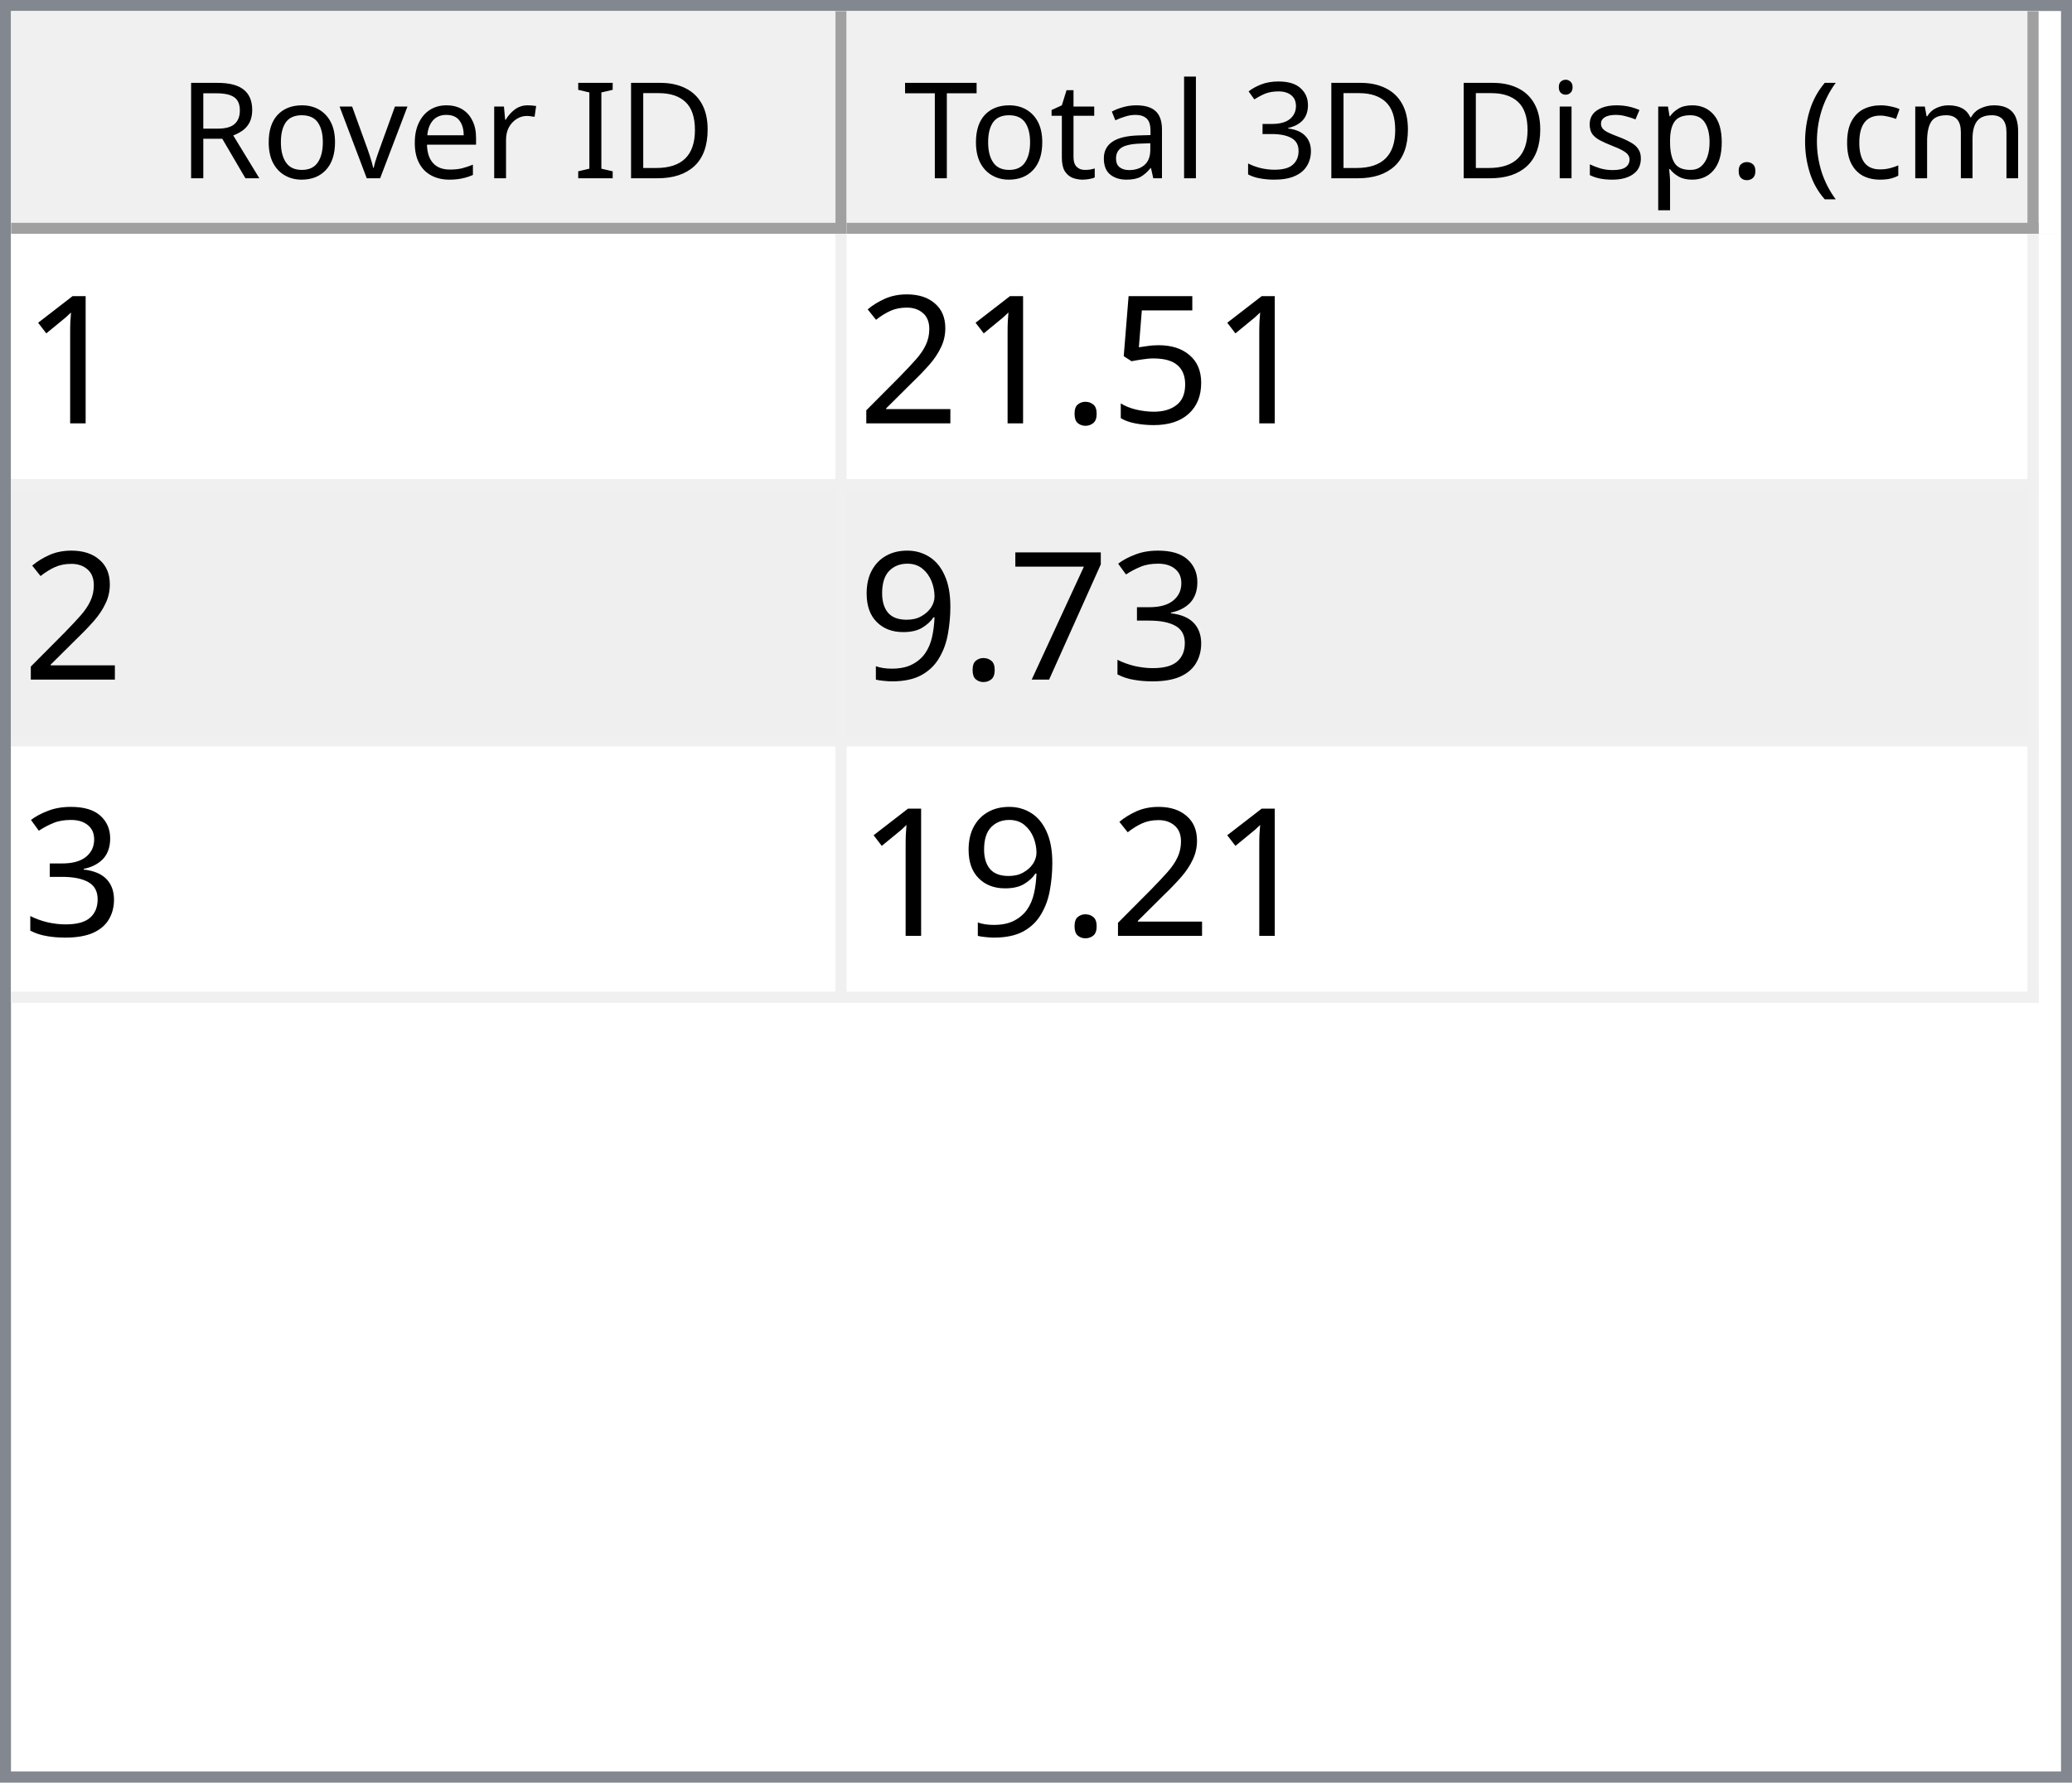
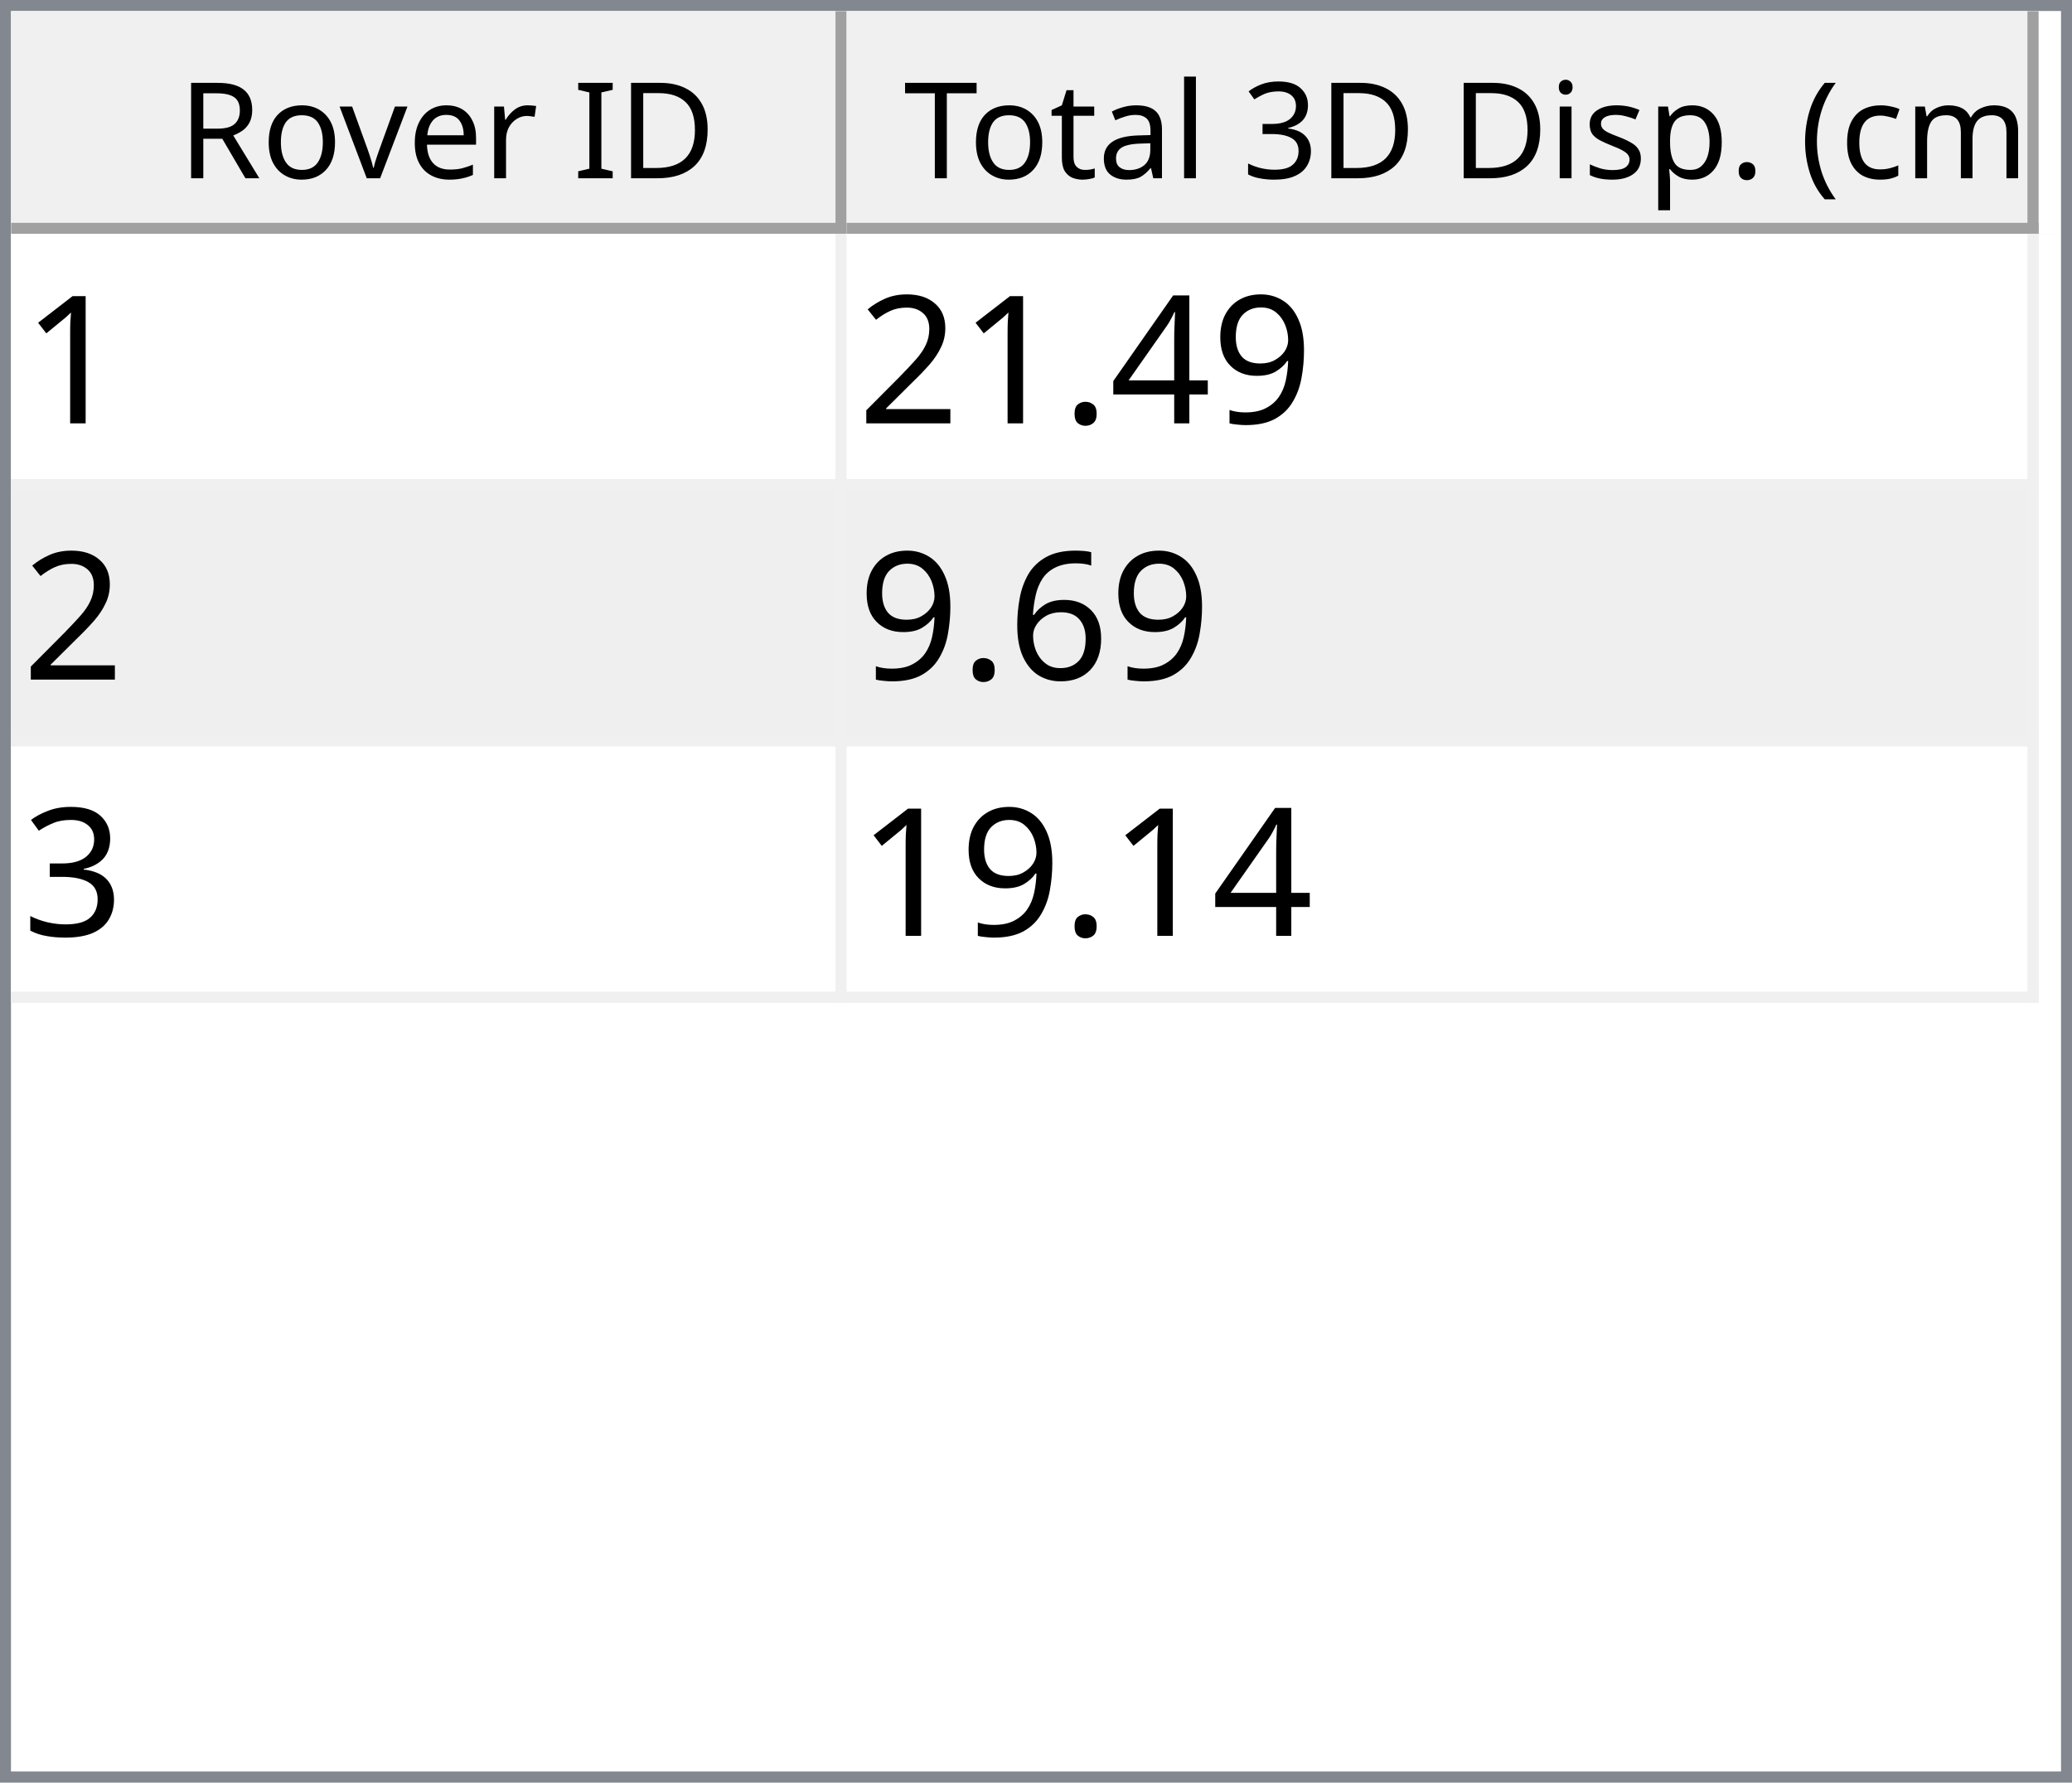
<svg xmlns="http://www.w3.org/2000/svg" style="fill-opacity:1; color-rendering:auto; color-interpolation:auto; text-rendering:auto; stroke:black; stroke-linecap:square; stroke-miterlimit:10; shape-rendering:auto; stroke-opacity:1; fill:black; stroke-dasharray:none; font-weight:normal; stroke-width:1; font-family:'Dialog'; font-style:normal; stroke-linejoin:miter; font-size:12px; stroke-dashoffset:0; image-rendering:auto;" width="186" height="160">
  <defs id="genericDefs" />
  <g>
    <defs id="defs1">
      <clipPath clipPathUnits="userSpaceOnUse" id="clipPath1">
        <path d="M0 0 L186 0 L186 160 L0 160 L0 0 Z" />
      </clipPath>
      <clipPath clipPathUnits="userSpaceOnUse" id="clipPath2">
        <path d="M0 0 L0 160 L186 160 L186 0 Z" />
      </clipPath>
      <clipPath clipPathUnits="userSpaceOnUse" id="clipPath3">
        <path d="M0 0 L0 20 L184 20 L184 0 Z" />
      </clipPath>
      <clipPath clipPathUnits="userSpaceOnUse" id="clipPath4">
        <path d="M0 0 L0 20 L75 20 L75 0 Z" />
      </clipPath>
      <clipPath clipPathUnits="userSpaceOnUse" id="clipPath5">
        <path d="M1 1 L1 19 L74 19 L74 1 Z" />
      </clipPath>
      <clipPath clipPathUnits="userSpaceOnUse" id="clipPath6">
        <path d="M0 0 L0 18 L73 18 L73 0 Z" />
      </clipPath>
      <clipPath clipPathUnits="userSpaceOnUse" id="clipPath7">
        <path d="M-0.5 -0.5 L-0.5 19.5 L74.5 19.5 L74.5 -0.5 Z" />
      </clipPath>
      <clipPath clipPathUnits="userSpaceOnUse" id="clipPath8">
        <path d="M0 0 L0 20 L107 20 L107 0 Z" />
      </clipPath>
      <clipPath clipPathUnits="userSpaceOnUse" id="clipPath9">
        <path d="M1 1 L1 19 L106 19 L106 1 Z" />
      </clipPath>
      <clipPath clipPathUnits="userSpaceOnUse" id="clipPath10">
        <path d="M0 0 L0 18 L105 18 L105 0 Z" />
      </clipPath>
      <clipPath clipPathUnits="userSpaceOnUse" id="clipPath11">
        <path d="M-0.5 -0.5 L-0.5 19.5 L106.5 19.5 L106.5 -0.5 Z" />
      </clipPath>
      <clipPath clipPathUnits="userSpaceOnUse" id="clipPath12">
        <path d="M0 0 L0 138 L184 138 L184 0 Z" />
      </clipPath>
      <clipPath clipPathUnits="userSpaceOnUse" id="clipPath13">
        <path d="M0 0 L0 69 L182 69 L182 0 Z" />
      </clipPath>
      <clipPath clipPathUnits="userSpaceOnUse" id="clipPath14">
        <path d="M-0.5 -0.5 L-0.5 68.5 L181.5 68.5 L181.5 -0.5 Z" />
      </clipPath>
      <clipPath clipPathUnits="userSpaceOnUse" id="clipPath15">
        <path d="M0 0 L0 22 L74 22 L74 0 Z" />
      </clipPath>
      <clipPath clipPathUnits="userSpaceOnUse" id="clipPath16">
        <path d="M0 0 L0 22 L106 22 L106 0 Z" />
      </clipPath>
      <font horiz-adv-x="64.551" id="font1">
        <font-face ascent="107.91" descent="25.098" units-per-em="100" style="font-style:normal; font-family:Segoe UI; font-weight:normal;" />
        <missing-glyph horiz-adv-x="64.551" d="M8.109 0 L8.109 68.266 L56.453 68.266 L56.453 0 L8.109 0 ZM15.328 7.234 L49.219 7.234 L49.219 61.031 L15.328 61.031 L15.328 7.234 Z" />
        <glyph unicode="D" horiz-adv-x="70.117" d="M9.188 0 L9.188 70.016 L28.516 70.016 Q65.531 70.016 65.531 35.891 Q65.531 19.672 55.25 9.836 Q44.969 0 27.734 0 L9.188 0 ZM17.391 62.594 L17.391 7.422 L27.828 7.422 Q41.609 7.422 49.273 14.797 Q56.938 22.172 56.938 35.688 Q56.938 62.594 28.328 62.594 L17.391 62.594 Z" />
        <glyph unicode="I" horiz-adv-x="26.611" d="M17.391 0 L9.188 0 L9.188 70.016 L17.391 70.016 L17.391 0 Z" />
        <glyph unicode=" " horiz-adv-x="27.393" d="" />
        <glyph unicode="r" horiz-adv-x="34.766" d="M34.188 41.891 Q32.078 43.5 28.125 43.5 Q23 43.5 19.555 38.672 Q16.109 33.844 16.109 25.484 L16.109 0 L8.109 0 L8.109 50 L16.109 50 L16.109 39.703 L16.312 39.703 Q18.016 44.969 21.531 47.922 Q25.047 50.875 29.391 50.875 Q32.516 50.875 34.188 50.203 L34.188 41.891 Z" />
        <glyph unicode="e" horiz-adv-x="52.295" d="M48.297 23 L12.984 23 Q13.188 14.656 17.484 10.109 Q21.781 5.562 29.297 5.562 Q37.75 5.562 44.828 11.141 L44.828 3.609 Q38.234 -1.172 27.391 -1.172 Q16.797 -1.172 10.742 5.641 Q4.688 12.453 4.688 24.812 Q4.688 36.469 11.305 43.82 Q17.922 51.172 27.734 51.172 Q37.547 51.172 42.922 44.828 Q48.297 38.484 48.297 27.203 L48.297 23 ZM40.094 29.781 Q40.047 36.719 36.75 40.578 Q33.453 44.438 27.594 44.438 Q21.922 44.438 17.969 40.383 Q14.016 36.328 13.094 29.781 L40.094 29.781 Z" />
        <glyph unicode="v" horiz-adv-x="47.9" d="M47.406 50 L27.484 0 L19.625 0 L0.688 50 L9.469 50 L22.172 13.672 Q23.578 9.672 23.922 6.688 L24.125 6.688 Q24.609 10.453 25.688 13.484 L38.969 50 L47.406 50 Z" />
        <glyph unicode="o" horiz-adv-x="58.594" d="M29 -1.172 Q17.922 -1.172 11.305 5.836 Q4.688 12.844 4.688 24.422 Q4.688 37.016 11.57 44.094 Q18.453 51.172 30.172 51.172 Q41.359 51.172 47.633 44.289 Q53.906 37.406 53.906 25.203 Q53.906 13.234 47.141 6.031 Q40.375 -1.172 29 -1.172 ZM29.594 44.438 Q21.875 44.438 17.383 39.188 Q12.891 33.938 12.891 24.703 Q12.891 15.828 17.43 10.695 Q21.969 5.562 29.594 5.562 Q37.359 5.562 41.531 10.594 Q45.703 15.625 45.703 24.906 Q45.703 34.281 41.531 39.359 Q37.359 44.438 29.594 44.438 Z" />
        <glyph unicode="R" horiz-adv-x="59.814" d="M59.375 0 L49.609 0 L37.891 19.625 Q36.281 22.359 34.766 24.289 Q33.25 26.219 31.664 27.438 Q30.078 28.656 28.25 29.219 Q26.422 29.781 24.125 29.781 L17.391 29.781 L17.391 0 L9.188 0 L9.188 70.016 L30.078 70.016 Q34.672 70.016 38.555 68.867 Q42.438 67.719 45.289 65.375 Q48.141 63.031 49.758 59.547 Q51.375 56.062 51.375 51.375 Q51.375 47.703 50.273 44.656 Q49.172 41.609 47.148 39.211 Q45.125 36.812 42.266 35.133 Q39.406 33.453 35.844 32.516 L35.844 32.328 Q37.594 31.547 38.891 30.547 Q40.188 29.547 41.359 28.18 Q42.531 26.812 43.68 25.078 Q44.828 23.344 46.234 21.047 L59.375 0 ZM17.391 62.594 L17.391 37.203 L28.516 37.203 Q31.594 37.203 34.203 38.133 Q36.812 39.062 38.719 40.797 Q40.625 42.531 41.703 45.047 Q42.781 47.562 42.781 50.688 Q42.781 56.297 39.141 59.445 Q35.5 62.594 28.609 62.594 L17.391 62.594 Z" />
        <glyph unicode=")" horiz-adv-x="30.176" d="M8.297 -15.922 L1.172 -15.922 Q16.406 2.344 16.406 26.812 Q16.406 51.469 1.078 70.016 L8.297 70.016 Q23.531 52.156 23.531 26.703 Q23.531 1.375 8.297 -15.922 Z" />
        <glyph unicode="m" horiz-adv-x="86.133" d="M79.109 0 L71.094 0 L71.094 28.719 Q71.094 37.016 68.531 40.727 Q65.969 44.438 59.906 44.438 Q54.781 44.438 51.195 39.75 Q47.609 35.062 47.609 28.516 L47.609 0 L39.594 0 L39.594 29.688 Q39.594 44.438 28.219 44.438 Q22.953 44.438 19.531 40.016 Q16.109 35.594 16.109 28.516 L16.109 0 L8.109 0 L8.109 50 L16.109 50 L16.109 42.094 L16.312 42.094 Q21.625 51.172 31.844 51.172 Q36.969 51.172 40.773 48.312 Q44.578 45.453 46 40.828 Q51.562 51.172 62.594 51.172 Q79.109 51.172 79.109 30.812 L79.109 0 Z" />
        <glyph unicode="c" horiz-adv-x="46.191" d="M42.188 2.297 Q36.422 -1.172 28.516 -1.172 Q17.828 -1.172 11.258 5.789 Q4.688 12.75 4.688 23.828 Q4.688 36.188 11.766 43.68 Q18.844 51.172 30.672 51.172 Q37.25 51.172 42.281 48.734 L42.281 40.531 Q36.719 44.438 30.375 44.438 Q22.703 44.438 17.797 38.945 Q12.891 33.453 12.891 24.516 Q12.891 15.719 17.508 10.641 Q22.125 5.562 29.891 5.562 Q36.422 5.562 42.188 9.906 L42.188 2.297 Z" />
        <glyph unicode="(" horiz-adv-x="30.176" d="M29.109 -15.922 L21.969 -15.922 Q6.844 1.375 6.844 26.703 Q6.844 52.156 21.969 70.016 L29.203 70.016 Q13.875 51.469 13.875 26.812 Q13.875 2.344 29.109 -15.922 Z" />
        <glyph unicode="." horiz-adv-x="21.68" d="M10.891 -1.078 Q8.641 -1.078 7.055 0.539 Q5.469 2.156 5.469 4.391 Q5.469 6.641 7.055 8.273 Q8.641 9.906 10.891 9.906 Q13.188 9.906 14.797 8.273 Q16.406 6.641 16.406 4.391 Q16.406 2.156 14.797 0.539 Q13.188 -1.078 10.891 -1.078 Z" />
        <glyph unicode="p" horiz-adv-x="58.789" d="M16.312 7.234 L16.109 7.234 L16.109 -23 L8.109 -23 L8.109 50 L16.109 50 L16.109 41.219 L16.312 41.219 Q22.219 51.172 33.594 51.172 Q43.266 51.172 48.688 44.461 Q54.109 37.75 54.109 26.469 Q54.109 13.922 48 6.375 Q41.891 -1.172 31.297 -1.172 Q21.578 -1.172 16.312 7.234 ZM16.109 27.391 L16.109 20.406 Q16.109 14.203 20.141 9.883 Q24.172 5.562 30.375 5.562 Q37.641 5.562 41.773 11.133 Q45.906 16.703 45.906 26.609 Q45.906 34.969 42.047 39.703 Q38.188 44.438 31.594 44.438 Q24.609 44.438 20.359 39.578 Q16.109 34.719 16.109 27.391 Z" />
        <glyph unicode="s" horiz-adv-x="42.432" d="M5.078 1.812 L5.078 10.406 Q11.625 5.562 19.484 5.562 Q30.031 5.562 30.031 12.594 Q30.031 14.594 29.125 15.992 Q28.219 17.391 26.68 18.461 Q25.141 19.531 23.07 20.383 Q21 21.234 18.609 22.172 Q15.281 23.484 12.766 24.828 Q10.25 26.172 8.57 27.859 Q6.891 29.547 6.031 31.695 Q5.172 33.844 5.172 36.719 Q5.172 40.234 6.789 42.945 Q8.406 45.656 11.086 47.484 Q13.766 49.312 17.211 50.242 Q20.656 51.172 24.312 51.172 Q30.812 51.172 35.938 48.922 L35.938 40.828 Q30.422 44.438 23.25 44.438 Q21 44.438 19.195 43.922 Q17.391 43.406 16.094 42.477 Q14.797 41.547 14.086 40.258 Q13.375 38.969 13.375 37.406 Q13.375 35.453 14.086 34.133 Q14.797 32.812 16.164 31.789 Q17.531 30.766 19.484 29.938 Q21.438 29.109 23.922 28.125 Q27.25 26.859 29.883 25.516 Q32.516 24.172 34.375 22.484 Q36.234 20.797 37.234 18.602 Q38.234 16.406 38.234 13.375 Q38.234 9.672 36.602 6.938 Q34.969 4.203 32.234 2.398 Q29.5 0.594 25.93 -0.289 Q22.359 -1.172 18.453 -1.172 Q10.75 -1.172 5.078 1.812 Z" />
        <glyph unicode="i" horiz-adv-x="24.219" d="M12.203 62.703 Q10.062 62.703 8.547 64.164 Q7.031 65.625 7.031 67.875 Q7.031 70.125 8.547 71.609 Q10.062 73.094 12.203 73.094 Q14.406 73.094 15.945 71.609 Q17.484 70.125 17.484 67.875 Q17.484 65.719 15.945 64.211 Q14.406 62.703 12.203 62.703 ZM16.109 0 L8.109 0 L8.109 50 L16.109 50 L16.109 0 Z" />
        <glyph unicode="3" horiz-adv-x="53.906" d="M46.531 19.828 Q46.531 15.094 44.75 11.211 Q42.969 7.328 39.719 4.57 Q36.469 1.812 31.93 0.297 Q27.391 -1.219 21.922 -1.219 Q11.922 -1.219 6 2.594 L6 11.188 Q13.094 5.609 22.219 5.609 Q25.875 5.609 28.828 6.539 Q31.781 7.469 33.906 9.227 Q36.031 10.984 37.18 13.477 Q38.328 15.969 38.328 19.094 Q38.328 32.812 18.797 32.812 L12.984 32.812 L12.984 39.594 L18.5 39.594 Q35.797 39.594 35.797 52.484 Q35.797 64.406 22.609 64.406 Q15.188 64.406 8.688 59.422 L8.688 67.188 Q15.375 71.188 24.609 71.188 Q29 71.188 32.57 69.969 Q36.141 68.75 38.68 66.555 Q41.219 64.359 42.609 61.281 Q44 58.203 44 54.5 Q44 40.672 30.031 36.719 L30.031 36.531 Q33.594 36.141 36.625 34.797 Q39.656 33.453 41.852 31.305 Q44.047 29.156 45.289 26.25 Q46.531 23.344 46.531 19.828 Z" />
        <glyph unicode="l" horiz-adv-x="24.219" d="M16.109 0 L8.109 0 L8.109 74.031 L16.109 74.031 L16.109 0 Z" />
        <glyph unicode="a" horiz-adv-x="50.879" d="M43.891 0 L35.891 0 L35.891 7.812 L35.688 7.812 Q30.469 -1.172 20.312 -1.172 Q12.844 -1.172 8.617 2.781 Q4.391 6.734 4.391 13.281 Q4.391 27.297 20.906 29.594 L35.891 31.688 Q35.891 44.438 25.594 44.438 Q16.547 44.438 9.281 38.281 L9.281 46.484 Q16.656 51.172 26.266 51.172 Q43.891 51.172 43.891 32.516 L43.891 0 ZM35.891 25.297 L23.828 23.641 Q18.266 22.859 15.43 20.875 Q12.594 18.891 12.594 13.875 Q12.594 10.203 15.211 7.883 Q17.828 5.562 22.172 5.562 Q28.125 5.562 32.008 9.742 Q35.891 13.922 35.891 20.312 L35.891 25.297 Z" />
        <glyph unicode="t" horiz-adv-x="33.887" d="M31.297 0.484 Q28.469 -1.078 23.828 -1.078 Q10.688 -1.078 10.688 13.578 L10.688 43.172 L2.094 43.172 L2.094 50 L10.688 50 L10.688 62.203 L18.703 64.797 L18.703 50 L31.297 50 L31.297 43.172 L18.703 43.172 L18.703 14.984 Q18.703 9.969 20.414 7.82 Q22.125 5.672 26.078 5.672 Q29.109 5.672 31.297 7.328 L31.297 0.484 Z" />
        <glyph unicode="T" horiz-adv-x="52.393" d="M50.594 62.594 L30.375 62.594 L30.375 0 L22.172 0 L22.172 62.594 L2 62.594 L2 70.016 L50.594 70.016 L50.594 62.594 Z" />
      </font>
      <font horiz-adv-x="75.0" id="font2">
        <font-face ascent="100.537" descent="21.973" units-per-em="100" style="font-style:normal; font-family:sans-serif; font-weight:normal;" />
        <missing-glyph horiz-adv-x="75.0" d="M12.5 0 L12.5 62.5 L62.5 62.5 L62.5 0 L12.5 0 ZM14.062 1.562 L60.938 1.562 L60.938 60.938 L14.062 60.938 L14.062 1.562 Z" />
        <glyph unicode="1" horiz-adv-x="55.615" d="M37.25 0 L28.469 0 L28.469 56 Q25.297 52.984 20.141 49.953 Q14.984 46.922 10.891 45.406 L10.891 53.906 Q18.266 57.375 23.781 62.305 Q29.297 67.234 31.594 71.875 L37.25 71.875 L37.25 0 Z" />
-         <glyph unicode="5" horiz-adv-x="55.615" d="M4.156 18.75 L13.375 19.531 Q14.406 12.797 18.141 9.398 Q21.875 6 27.156 6 Q33.5 6 37.891 10.789 Q42.281 15.578 42.281 23.484 Q42.281 31 38.062 35.352 Q33.844 39.703 27 39.703 Q22.75 39.703 19.336 37.773 Q15.922 35.844 13.969 32.766 L5.719 33.844 L12.641 70.609 L48.25 70.609 L48.25 62.203 L19.672 62.203 L15.828 42.969 Q22.266 47.469 29.344 47.469 Q38.719 47.469 45.164 40.969 Q51.609 34.469 51.609 24.266 Q51.609 14.547 45.953 7.469 Q39.062 -1.219 27.156 -1.219 Q17.391 -1.219 11.211 4.25 Q5.031 9.719 4.156 18.75 Z" />
+         <glyph unicode="9" horiz-adv-x="55.615" d="M5.469 16.547 L13.922 17.328 Q14.984 11.375 18.016 8.688 Q21.047 6 25.781 6 Q29.828 6 32.883 7.859 Q35.938 9.719 37.891 12.82 Q39.844 15.922 41.164 21.195 Q42.484 26.469 42.484 31.938 Q42.484 32.516 42.438 33.688 Q39.797 29.5 35.234 26.883 Q30.672 24.266 25.344 24.266 Q16.453 24.266 10.305 30.711 Q4.156 37.156 4.156 47.703 Q4.156 58.594 10.578 65.234 Q17 71.875 26.656 71.875 Q33.641 71.875 39.43 68.117 Q45.219 64.359 48.219 57.398 Q51.219 50.438 51.219 37.25 Q51.219 23.531 48.242 15.406 Q45.266 7.281 39.383 3.031 Q33.5 -1.219 25.594 -1.219 Q17.188 -1.219 11.867 3.445 Q6.547 8.109 5.469 16.547 ZM41.453 48.141 Q41.453 55.719 37.43 60.156 Q33.406 64.594 27.734 64.594 Q21.875 64.594 17.531 59.812 Q13.188 55.031 13.188 47.406 Q13.188 40.578 17.312 36.305 Q21.438 32.031 27.484 32.031 Q33.594 32.031 37.523 36.305 Q41.453 40.578 41.453 48.141 Z" />
+         <glyph unicode="4" horiz-adv-x="55.615" d="M32.328 0 L32.328 17.141 L1.266 17.141 L1.266 25.203 L33.938 71.578 L41.109 71.578 L41.109 25.203 L50.781 25.203 L50.781 17.141 L41.109 17.141 L41.109 0 L32.328 0 ZM32.328 25.203 L32.328 57.469 L9.906 25.203 L32.328 25.203 Z" />
        <glyph unicode="." horiz-adv-x="27.783" d="M9.078 0 L9.078 10.016 L19.094 10.016 L19.094 0 L9.078 0 Z" />
        <glyph unicode="2" horiz-adv-x="55.615" d="M50.344 8.453 L50.344 0 L3.031 0 Q2.938 3.172 4.047 6.109 Q5.859 10.938 9.836 15.625 Q13.812 20.312 21.344 26.469 Q33.016 36.031 37.117 41.625 Q41.219 47.219 41.219 52.203 Q41.219 57.422 37.477 61.008 Q33.734 64.594 27.734 64.594 Q21.391 64.594 17.578 60.789 Q13.766 56.984 13.719 50.25 L4.688 51.172 Q5.609 61.281 11.664 66.578 Q17.719 71.875 27.938 71.875 Q38.234 71.875 44.242 66.164 Q50.25 60.453 50.25 52 Q50.25 47.703 48.492 43.555 Q46.734 39.406 42.656 34.812 Q38.578 30.219 29.109 22.219 Q21.188 15.578 18.945 13.211 Q16.703 10.844 15.234 8.453 L50.344 8.453 Z" />
+         <glyph unicode="6" horiz-adv-x="55.615" d="M49.75 54.047 L41.016 53.375 Q39.844 58.547 37.703 60.891 Q34.125 64.656 28.906 64.656 Q24.703 64.656 21.531 62.312 Q17.391 59.281 14.992 53.469 Q12.594 47.656 12.5 36.922 Q15.672 41.75 20.266 44.094 Q24.859 46.438 29.891 46.438 Q38.672 46.438 44.852 39.969 Q51.031 33.5 51.031 23.25 Q51.031 16.5 48.125 10.719 Q45.219 4.938 40.141 1.859 Q35.062 -1.219 28.609 -1.219 Q17.625 -1.219 10.695 6.859 Q3.766 14.938 3.766 33.5 Q3.766 54.25 11.422 63.672 Q18.109 71.875 29.438 71.875 Q37.891 71.875 43.289 67.141 Q48.688 62.406 49.75 54.047 ZM13.875 23.188 Q13.875 18.656 15.797 14.508 Q17.719 10.359 21.188 8.18 Q24.656 6 28.469 6 Q34.031 6 38.039 10.492 Q42.047 14.984 42.047 22.703 Q42.047 30.125 38.086 34.398 Q34.125 38.672 28.125 38.672 Q22.172 38.672 18.023 34.398 Q13.875 30.125 13.875 23.188 Z" />
        <glyph unicode="3" horiz-adv-x="55.615" d="M4.203 18.891 L12.984 20.062 Q14.5 12.594 18.141 9.297 Q21.781 6 27 6 Q33.203 6 37.477 10.297 Q41.75 14.594 41.75 20.953 Q41.75 27 37.797 30.93 Q33.844 34.859 27.734 34.859 Q25.25 34.859 21.531 33.891 L22.516 41.609 Q23.391 41.5 23.922 41.5 Q29.547 41.5 34.039 44.43 Q38.531 47.359 38.531 53.469 Q38.531 58.297 35.258 61.477 Q31.984 64.656 26.812 64.656 Q21.688 64.656 18.266 61.43 Q14.844 58.203 13.875 51.766 L5.078 53.328 Q6.688 62.156 12.398 67.016 Q18.109 71.875 26.609 71.875 Q32.469 71.875 37.398 69.359 Q42.328 66.844 44.945 62.5 Q47.562 58.156 47.562 53.266 Q47.562 48.641 45.07 44.828 Q42.578 41.016 37.703 38.766 Q44.047 37.312 47.562 32.695 Q51.078 28.078 51.078 21.141 Q51.078 11.766 44.242 5.25 Q37.406 -1.266 26.953 -1.266 Q17.531 -1.266 11.305 4.352 Q5.078 9.969 4.203 18.891 Z" />
-         <glyph unicode="7" horiz-adv-x="55.615" d="M4.734 62.203 L4.734 70.656 L51.078 70.656 L51.078 63.812 Q44.234 56.547 37.523 44.484 Q30.812 32.422 27.156 19.672 Q24.516 10.688 23.781 0 L14.75 0 Q14.891 8.453 18.062 20.414 Q21.234 32.375 27.172 43.484 Q33.109 54.594 39.797 62.203 L4.734 62.203 Z" />
-         <glyph unicode="9" horiz-adv-x="55.615" d="M5.469 16.547 L13.922 17.328 Q14.984 11.375 18.016 8.688 Q21.047 6 25.781 6 Q29.828 6 32.883 7.859 Q35.938 9.719 37.891 12.82 Q39.844 15.922 41.164 21.195 Q42.484 26.469 42.484 31.938 Q42.484 32.516 42.438 33.688 Q39.797 29.5 35.234 26.883 Q30.672 24.266 25.344 24.266 Q16.453 24.266 10.305 30.711 Q4.156 37.156 4.156 47.703 Q4.156 58.594 10.578 65.234 Q17 71.875 26.656 71.875 Q33.641 71.875 39.43 68.117 Q45.219 64.359 48.219 57.398 Q51.219 50.438 51.219 37.25 Q51.219 23.531 48.242 15.406 Q45.266 7.281 39.383 3.031 Q33.5 -1.219 25.594 -1.219 Q17.188 -1.219 11.867 3.445 Q6.547 8.109 5.469 16.547 ZM41.453 48.141 Q41.453 55.719 37.43 60.156 Q33.406 64.594 27.734 64.594 Q21.875 64.594 17.531 59.812 Q13.188 55.031 13.188 47.406 Q13.188 40.578 17.312 36.305 Q21.438 32.031 27.484 32.031 Q33.594 32.031 37.523 36.305 Q41.453 40.578 41.453 48.141 Z" />
      </font>
    </defs>
    <g style="fill:white; stroke:white;">
      <rect x="0" y="0" width="186" style="clip-path:url(#clipPath1); stroke:none;" height="160" />
    </g>
    <g style="fill:white; text-rendering:optimizeSpeed; color-rendering:optimizeSpeed; image-rendering:optimizeSpeed; shape-rendering:crispEdges; stroke:white; color-interpolation:sRGB;">
      <rect x="0" width="186" height="160" y="0" style="stroke:none;" />
      <path style="stroke:none;" d="M0 160 L186 160 L186 0 L0 0 Z" />
    </g>
    <g style="fill:rgb(240,240,240); font-family:'Segoe UI'; stroke:rgb(240,240,240);">
      <rect x="0" y="0" width="186" style="clip-path:url(#clipPath2); stroke:none;" height="160" />
    </g>
    <g style="fill:rgb(130,135,144); font-family:'Segoe UI'; stroke:rgb(130,135,144);">
      <path d="M0 0 L186 0 L186 160 L0 160 L0 0 ZM1 1 L185 1 L185 159 L1 159 L1 1 Z" style="fill-rule:evenodd; clip-path:url(#clipPath2); stroke:none;" />
    </g>
    <g style="fill:white; font-family:'Segoe UI'; stroke:white;" transform="translate(1,1)">
      <rect x="0" y="0" width="184" style="clip-path:url(#clipPath3); stroke:none;" height="20" />
    </g>
    <g style="fill:rgb(240,240,240); font-family:'Segoe UI'; stroke:rgb(240,240,240);" transform="translate(1,1)">
      <rect x="0" y="0" width="75" style="clip-path:url(#clipPath4); stroke:none;" height="20" />
    </g>
    <g style="font-family:'Segoe UI';" transform="translate(2,2)">
      <text x="14" xml:space="preserve" y="14" style="clip-path:url(#clipPath6); stroke:none;">Rover ID</text>
    </g>
    <g style="fill:rgb(160,160,160); font-family:'Segoe UI'; stroke:rgb(160,160,160); stroke-linejoin:bevel;" transform="translate(1.5,1.5)">
      <line x1="74" x2="74" y1="0" style="fill:none; clip-path:url(#clipPath7);" y2="19" />
    </g>
    <g style="fill:rgb(160,160,160); font-family:'Segoe UI'; stroke:rgb(160,160,160); stroke-linejoin:bevel;" transform="matrix(1,0,0,1,1,1) translate(0.5,0.5)">
      <line x1="0" x2="74" y1="19" style="fill:none; clip-path:url(#clipPath7);" y2="19" />
    </g>
    <g style="fill:rgb(240,240,240); font-family:'Segoe UI'; stroke:rgb(240,240,240);" transform="translate(76,1)">
      <rect x="0" y="0" width="107" style="clip-path:url(#clipPath8); stroke:none;" height="20" />
    </g>
    <g style="font-family:'Segoe UI';" transform="translate(77,2)">
      <text x="1" xml:space="preserve" y="14" style="clip-path:url(#clipPath10); stroke:none;"> Total 3D Disp. (cm)</text>
    </g>
    <g style="fill:rgb(160,160,160); font-family:'Segoe UI'; stroke:rgb(160,160,160); stroke-linejoin:bevel;" transform="translate(76.5,1.5)">
      <line x1="106" x2="106" y1="0" style="fill:none; clip-path:url(#clipPath11);" y2="19" />
    </g>
    <g style="fill:rgb(160,160,160); font-family:'Segoe UI'; stroke:rgb(160,160,160); stroke-linejoin:bevel;" transform="matrix(1,0,0,1,76,1) translate(0.5,0.5)">
      <line x1="0" x2="106" y1="19" style="fill:none; clip-path:url(#clipPath11);" y2="19" />
    </g>
    <g style="fill:white; font-family:'Segoe UI'; stroke:white;" transform="translate(1,21)">
      <rect x="0" y="0" width="184" style="clip-path:url(#clipPath12); stroke:none;" height="138" />
    </g>
    <g style="fill:rgb(240,240,240); font-size:16px; font-family:sans-serif; stroke:rgb(240,240,240);" transform="translate(1,21)">
      <rect x="0" y="0" width="182" style="clip-path:url(#clipPath13); stroke:none;" height="69" />
      <line transform="translate(0.5,0.5)" x1="0" x2="181" y1="22" style="clip-path:url(#clipPath14); fill:none; stroke-linejoin:bevel;" y2="22" />
    </g>
    <g transform="matrix(1,0,0,1,1,21) translate(0.5,0.5)" style="fill:rgb(240,240,240); font-size:16px; font-family:sans-serif; stroke:rgb(240,240,240); stroke-linejoin:bevel;">
      <line x1="0" x2="181" y1="45" style="fill:none; clip-path:url(#clipPath14);" y2="45" />
    </g>
    <g transform="matrix(1,0,0,1,1,21) translate(0.5,0.5)" style="fill:rgb(240,240,240); font-size:16px; font-family:sans-serif; stroke:rgb(240,240,240); stroke-linejoin:bevel;">
      <line x1="0" x2="181" y1="68" style="fill:none; clip-path:url(#clipPath14);" y2="68" />
    </g>
    <g transform="matrix(1,0,0,1,1,21) translate(0.5,0.5)" style="fill:rgb(240,240,240); font-size:16px; font-family:sans-serif; stroke:rgb(240,240,240); stroke-linejoin:bevel;">
      <line x1="74" x2="74" y1="0" style="fill:none; clip-path:url(#clipPath14);" y2="68" />
    </g>
    <g transform="matrix(1,0,0,1,1,21) translate(0.5,0.5)" style="fill:rgb(240,240,240); font-size:16px; font-family:sans-serif; stroke:rgb(240,240,240); stroke-linejoin:bevel;">
      <line x1="181" x2="181" y1="0" style="fill:none; clip-path:url(#clipPath14);" y2="68" />
    </g>
    <g style="fill:white; font-size:16px; font-family:sans-serif; stroke:white;" transform="matrix(1,0,0,1,1,21)">
      <rect x="0" y="0" width="74" style="clip-path:url(#clipPath15); stroke:none;" height="22" />
      <text x="1" y="17" style="fill:black; clip-path:url(#clipPath15); stroke:none;" xml:space="preserve">1</text>
    </g>
    <g style="fill:white; font-size:16px; font-family:sans-serif; stroke:white;" transform="matrix(1,0,0,1,1,21) translate(75,0)">
      <rect x="0" y="0" width="106" style="clip-path:url(#clipPath16); stroke:none;" height="22" />
-       <text x="1" y="17" style="fill:black; clip-path:url(#clipPath16); stroke:none;" xml:space="preserve">21.51</text>
+       <text x="1" y="17" style="fill:black; clip-path:url(#clipPath16); stroke:none;" xml:space="preserve">21.49</text>
    </g>
    <g style="fill:rgb(239,239,239); font-size:16px; font-family:sans-serif; stroke:rgb(239,239,239);" transform="matrix(1,0,0,1,1,21) translate(0,23)">
      <rect x="0" y="0" width="74" style="clip-path:url(#clipPath15); stroke:none;" height="22" />
      <text x="1" y="17" style="fill:black; clip-path:url(#clipPath15); stroke:none;" xml:space="preserve">2</text>
    </g>
    <g style="fill:rgb(239,239,239); font-size:16px; font-family:sans-serif; stroke:rgb(239,239,239);" transform="matrix(1,0,0,1,1,21) translate(75,23)">
      <rect x="0" y="0" width="106" style="clip-path:url(#clipPath16); stroke:none;" height="22" />
-       <text x="1" y="17" style="fill:black; clip-path:url(#clipPath16); stroke:none;" xml:space="preserve">9.73</text>
+       <text x="1" y="17" style="fill:black; clip-path:url(#clipPath16); stroke:none;" xml:space="preserve">9.69</text>
    </g>
    <g style="fill:white; font-size:16px; font-family:sans-serif; stroke:white;" transform="matrix(1,0,0,1,1,21) translate(0,46)">
      <rect x="0" y="0" width="74" style="clip-path:url(#clipPath15); stroke:none;" height="22" />
      <text x="1" y="17" style="fill:black; clip-path:url(#clipPath15); stroke:none;" xml:space="preserve">3</text>
    </g>
    <g style="fill:white; font-size:16px; font-family:sans-serif; stroke:white;" transform="matrix(1,0,0,1,1,21) translate(75,46)">
      <rect x="0" y="0" width="106" style="clip-path:url(#clipPath16); stroke:none;" height="22" />
-       <text x="1" y="17" style="fill:black; clip-path:url(#clipPath16); stroke:none;" xml:space="preserve">19.21</text>
+       <text x="1" y="17" style="fill:black; clip-path:url(#clipPath16); stroke:none;" xml:space="preserve">19.14</text>
    </g>
  </g>
</svg>
